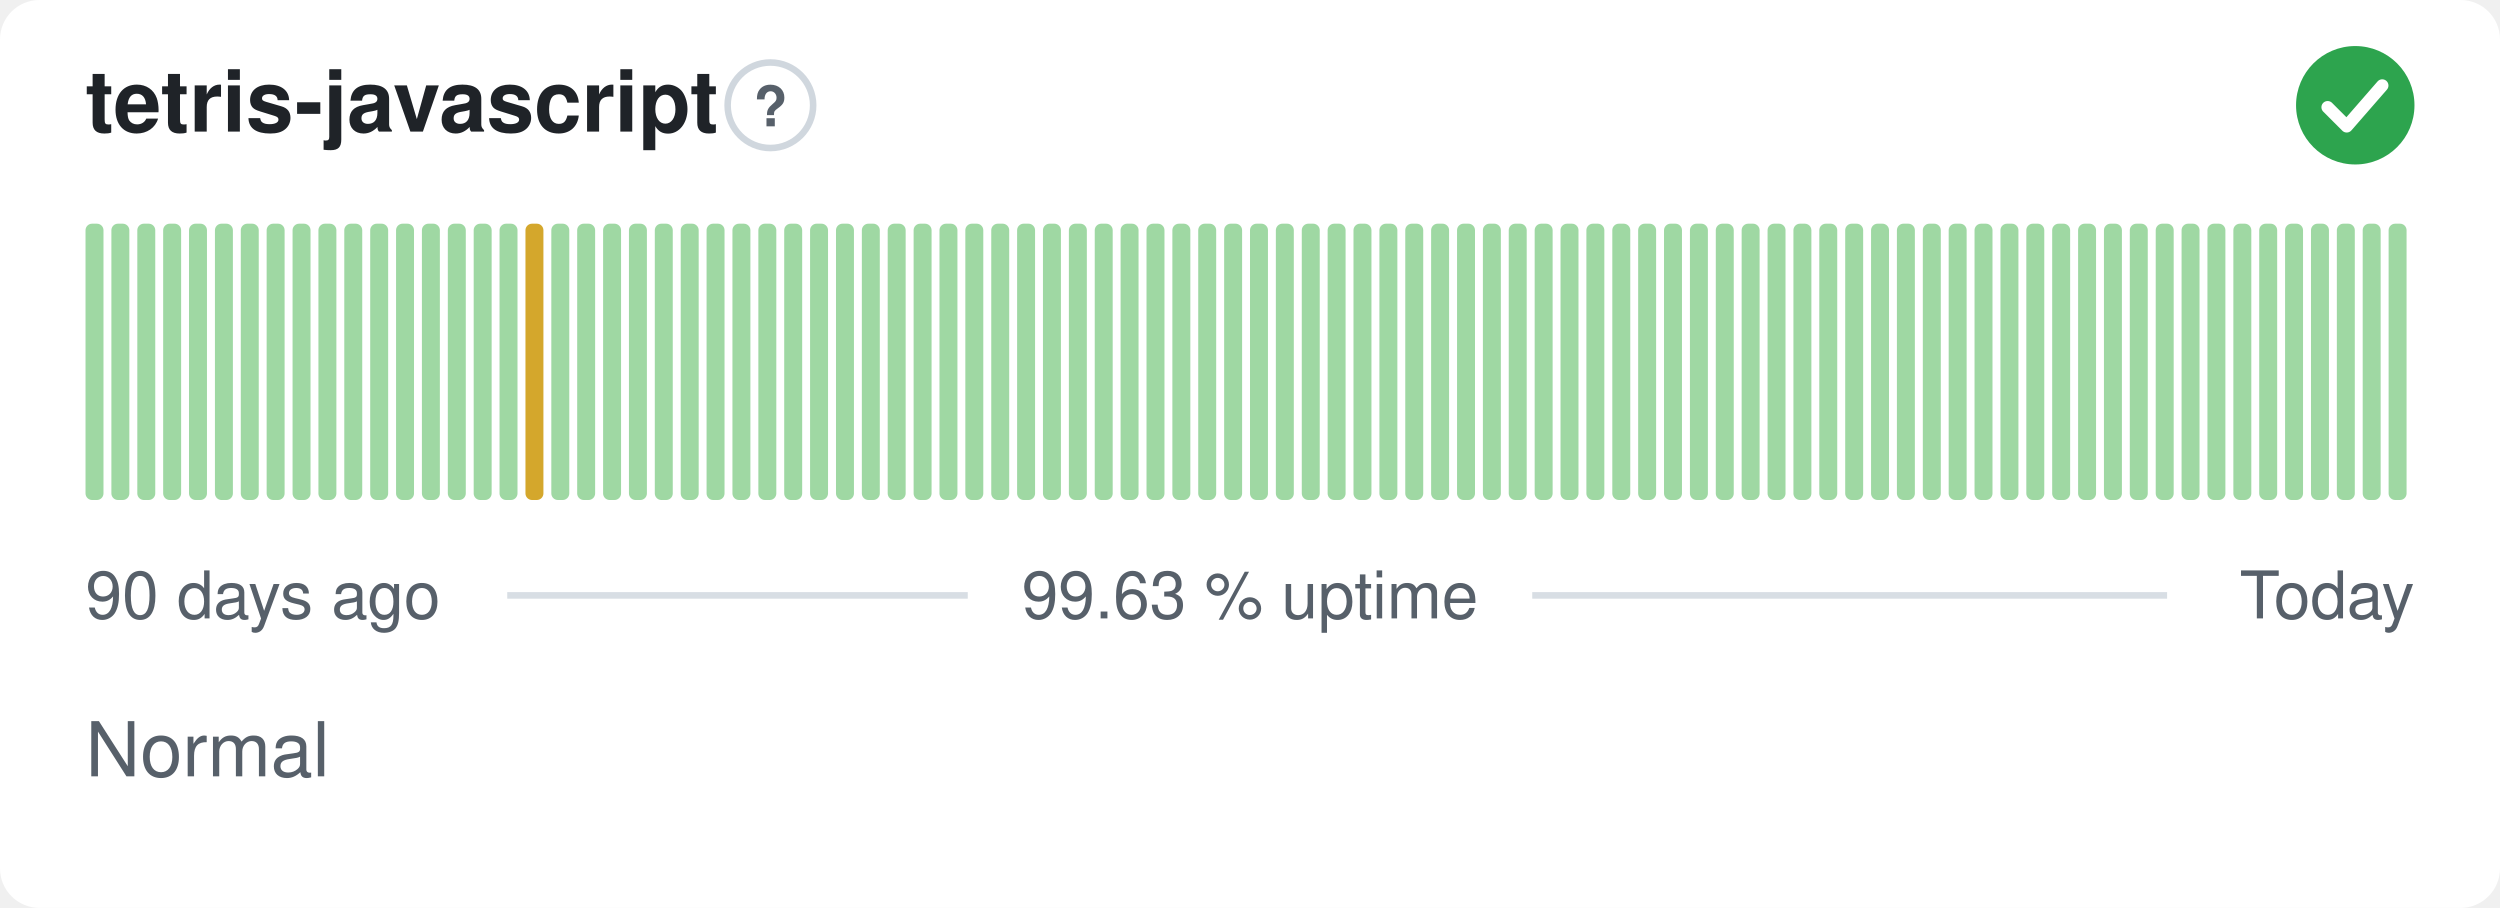
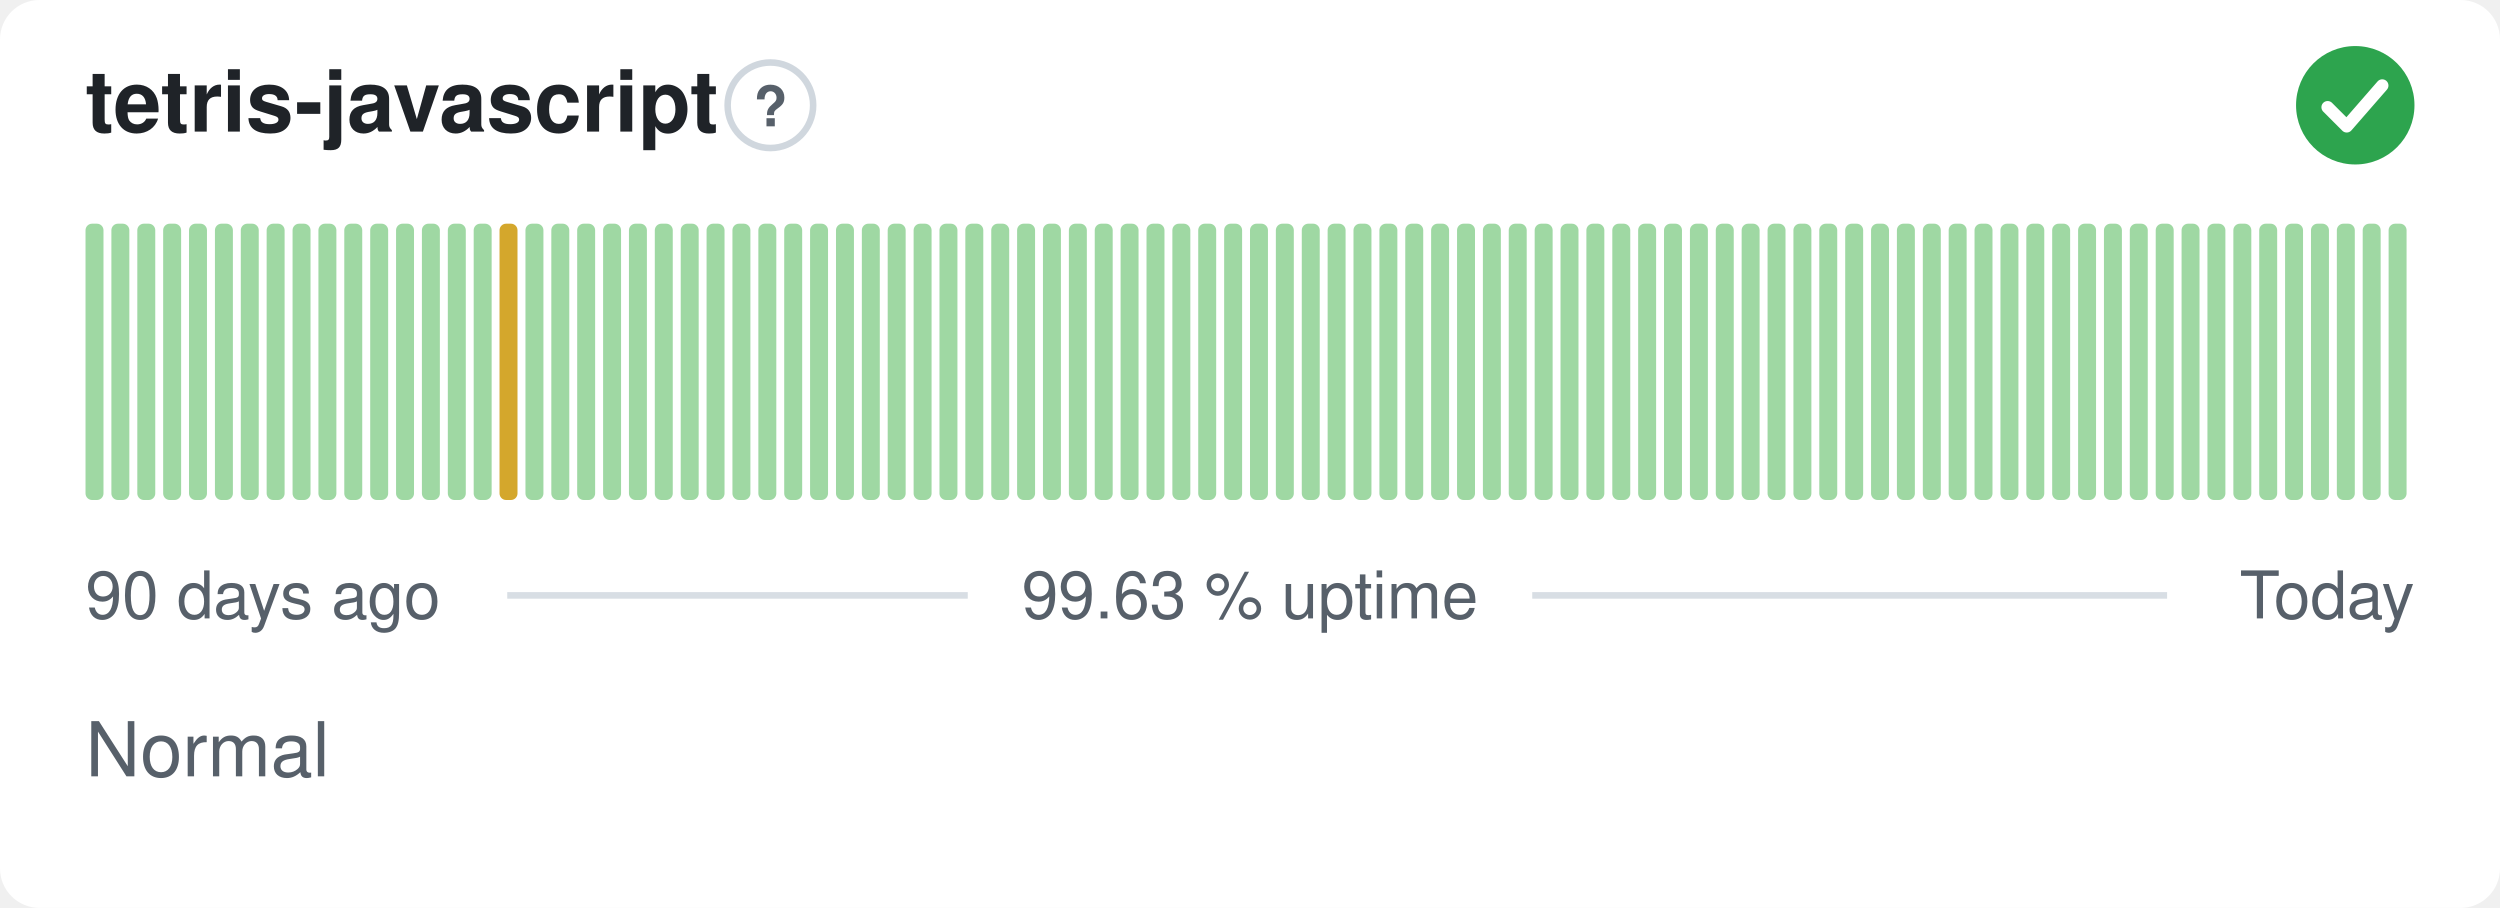
<svg xmlns="http://www.w3.org/2000/svg" width="380" height="138" viewBox="0 0 380 138" role="img" aria-label="tetris-javascript: Normal, 99.63 % uptime over the last 90 days" font-family="-apple-system,BlinkMacSystemFont,'Segoe UI',Helvetica,Arial,sans-serif">
  <style>
    @media (prefers-color-scheme: dark) {
      .bg { fill: #0d1117 }
      .title { fill: #e6edf3 }
      .muted { fill: #8b949e }
      .hint { stroke: #30363d }
      .rule { stroke: #30363d }
      .nodata { fill: #21262d }
    }
  </style>
  <rect class="bg" width="380" height="138" rx="6" fill="#ffffff" />
  <text class="title" x="13" y="20" font-size="13" font-weight="600" fill="#1f2328">tetris-javascript</text>
  <circle class="hint" cx="117.1" cy="16" r="6.5" fill="none" stroke="#d0d7de" stroke-width="1" />
  <text class="muted" x="117.1" y="19.2" text-anchor="middle" font-size="8.5" font-weight="700" fill="#57606a">?</text>
  <circle cx="358" cy="16" r="9" fill="#2da44e" />
  <path d="M353.80 16.30l2.90 2.90 5.40 -6.20" fill="none" stroke="#fff" stroke-width="1.89" stroke-linecap="round" stroke-linejoin="round" />
  <rect x="13.00" y="34.00" width="2.73" height="42.00" rx="1" fill="#9fd8a3" />
  <rect x="16.93" y="34.00" width="2.73" height="42.00" rx="1" fill="#9fd8a3" />
  <rect x="20.87" y="34.00" width="2.73" height="42.00" rx="1" fill="#9fd8a3" />
  <rect x="24.80" y="34.00" width="2.73" height="42.00" rx="1" fill="#9fd8a3" />
  <rect x="28.73" y="34.00" width="2.73" height="42.00" rx="1" fill="#9fd8a3" />
  <rect x="32.67" y="34.00" width="2.73" height="42.00" rx="1" fill="#9fd8a3" />
  <rect x="36.60" y="34.00" width="2.73" height="42.00" rx="1" fill="#9fd8a3" />
  <rect x="40.53" y="34.00" width="2.73" height="42.00" rx="1" fill="#9fd8a3" />
  <rect x="44.47" y="34.00" width="2.73" height="42.00" rx="1" fill="#9fd8a3" />
  <rect x="48.40" y="34.00" width="2.73" height="42.00" rx="1" fill="#9fd8a3" />
  <rect x="52.33" y="34.00" width="2.73" height="42.00" rx="1" fill="#9fd8a3" />
  <rect x="56.27" y="34.00" width="2.73" height="42.00" rx="1" fill="#9fd8a3" />
  <rect x="60.20" y="34.00" width="2.73" height="42.00" rx="1" fill="#9fd8a3" />
  <rect x="64.13" y="34.00" width="2.73" height="42.00" rx="1" fill="#9fd8a3" />
  <rect x="68.07" y="34.00" width="2.73" height="42.00" rx="1" fill="#9fd8a3" />
  <rect x="72.00" y="34.00" width="2.73" height="42.00" rx="1" fill="#9fd8a3" />
-   <rect x="75.93" y="34.00" width="2.73" height="42.00" rx="1" fill="#9fd8a3" />
-   <rect x="79.87" y="34.00" width="2.73" height="42.00" rx="1" fill="#d4a72c" />
+   <rect x="75.93" y="34.00" width="2.73" height="42.00" rx="1" fill="#d4a72c" />
+   <rect x="79.87" y="34.00" width="2.73" height="42.00" rx="1" fill="#9fd8a3" />
  <rect x="83.80" y="34.00" width="2.73" height="42.00" rx="1" fill="#9fd8a3" />
  <rect x="87.73" y="34.00" width="2.73" height="42.00" rx="1" fill="#9fd8a3" />
  <rect x="91.67" y="34.00" width="2.73" height="42.00" rx="1" fill="#9fd8a3" />
  <rect x="95.60" y="34.00" width="2.73" height="42.00" rx="1" fill="#9fd8a3" />
  <rect x="99.53" y="34.00" width="2.73" height="42.00" rx="1" fill="#9fd8a3" />
  <rect x="103.47" y="34.00" width="2.73" height="42.00" rx="1" fill="#9fd8a3" />
  <rect x="107.40" y="34.00" width="2.73" height="42.00" rx="1" fill="#9fd8a3" />
  <rect x="111.33" y="34.00" width="2.73" height="42.00" rx="1" fill="#9fd8a3" />
  <rect x="115.27" y="34.00" width="2.73" height="42.00" rx="1" fill="#9fd8a3" />
  <rect x="119.20" y="34.00" width="2.73" height="42.00" rx="1" fill="#9fd8a3" />
  <rect x="123.13" y="34.00" width="2.73" height="42.00" rx="1" fill="#9fd8a3" />
  <rect x="127.07" y="34.00" width="2.73" height="42.00" rx="1" fill="#9fd8a3" />
  <rect x="131.00" y="34.00" width="2.73" height="42.00" rx="1" fill="#9fd8a3" />
  <rect x="134.93" y="34.00" width="2.73" height="42.00" rx="1" fill="#9fd8a3" />
  <rect x="138.87" y="34.00" width="2.73" height="42.00" rx="1" fill="#9fd8a3" />
  <rect x="142.80" y="34.00" width="2.73" height="42.00" rx="1" fill="#9fd8a3" />
  <rect x="146.73" y="34.00" width="2.73" height="42.00" rx="1" fill="#9fd8a3" />
  <rect x="150.67" y="34.00" width="2.73" height="42.00" rx="1" fill="#9fd8a3" />
  <rect x="154.60" y="34.00" width="2.73" height="42.00" rx="1" fill="#9fd8a3" />
  <rect x="158.53" y="34.00" width="2.73" height="42.00" rx="1" fill="#9fd8a3" />
  <rect x="162.47" y="34.00" width="2.73" height="42.00" rx="1" fill="#9fd8a3" />
  <rect x="166.40" y="34.00" width="2.73" height="42.00" rx="1" fill="#9fd8a3" />
  <rect x="170.33" y="34.00" width="2.73" height="42.00" rx="1" fill="#9fd8a3" />
  <rect x="174.27" y="34.00" width="2.73" height="42.00" rx="1" fill="#9fd8a3" />
  <rect x="178.20" y="34.00" width="2.73" height="42.00" rx="1" fill="#9fd8a3" />
  <rect x="182.13" y="34.00" width="2.73" height="42.00" rx="1" fill="#9fd8a3" />
  <rect x="186.07" y="34.00" width="2.73" height="42.00" rx="1" fill="#9fd8a3" />
  <rect x="190.00" y="34.00" width="2.73" height="42.00" rx="1" fill="#9fd8a3" />
  <rect x="193.93" y="34.00" width="2.73" height="42.00" rx="1" fill="#9fd8a3" />
  <rect x="197.87" y="34.00" width="2.73" height="42.00" rx="1" fill="#9fd8a3" />
  <rect x="201.80" y="34.00" width="2.73" height="42.00" rx="1" fill="#9fd8a3" />
  <rect x="205.73" y="34.00" width="2.73" height="42.00" rx="1" fill="#9fd8a3" />
  <rect x="209.67" y="34.00" width="2.73" height="42.00" rx="1" fill="#9fd8a3" />
  <rect x="213.60" y="34.00" width="2.73" height="42.00" rx="1" fill="#9fd8a3" />
  <rect x="217.53" y="34.00" width="2.73" height="42.00" rx="1" fill="#9fd8a3" />
  <rect x="221.47" y="34.00" width="2.73" height="42.00" rx="1" fill="#9fd8a3" />
  <rect x="225.40" y="34.00" width="2.73" height="42.00" rx="1" fill="#9fd8a3" />
  <rect x="229.33" y="34.00" width="2.73" height="42.00" rx="1" fill="#9fd8a3" />
  <rect x="233.27" y="34.00" width="2.73" height="42.00" rx="1" fill="#9fd8a3" />
  <rect x="237.20" y="34.00" width="2.73" height="42.00" rx="1" fill="#9fd8a3" />
  <rect x="241.13" y="34.00" width="2.73" height="42.00" rx="1" fill="#9fd8a3" />
  <rect x="245.07" y="34.00" width="2.73" height="42.00" rx="1" fill="#9fd8a3" />
  <rect x="249.00" y="34.00" width="2.73" height="42.00" rx="1" fill="#9fd8a3" />
  <rect x="252.93" y="34.00" width="2.73" height="42.00" rx="1" fill="#9fd8a3" />
  <rect x="256.87" y="34.00" width="2.73" height="42.00" rx="1" fill="#9fd8a3" />
  <rect x="260.80" y="34.00" width="2.73" height="42.00" rx="1" fill="#9fd8a3" />
  <rect x="264.73" y="34.00" width="2.73" height="42.00" rx="1" fill="#9fd8a3" />
  <rect x="268.67" y="34.00" width="2.73" height="42.00" rx="1" fill="#9fd8a3" />
  <rect x="272.60" y="34.00" width="2.73" height="42.00" rx="1" fill="#9fd8a3" />
  <rect x="276.53" y="34.00" width="2.73" height="42.00" rx="1" fill="#9fd8a3" />
  <rect x="280.47" y="34.00" width="2.73" height="42.00" rx="1" fill="#9fd8a3" />
  <rect x="284.40" y="34.00" width="2.73" height="42.00" rx="1" fill="#9fd8a3" />
  <rect x="288.33" y="34.00" width="2.73" height="42.00" rx="1" fill="#9fd8a3" />
  <rect x="292.27" y="34.00" width="2.73" height="42.00" rx="1" fill="#9fd8a3" />
  <rect x="296.20" y="34.00" width="2.73" height="42.00" rx="1" fill="#9fd8a3" />
  <rect x="300.13" y="34.00" width="2.73" height="42.00" rx="1" fill="#9fd8a3" />
  <rect x="304.07" y="34.00" width="2.73" height="42.00" rx="1" fill="#9fd8a3" />
  <rect x="308.00" y="34.00" width="2.73" height="42.00" rx="1" fill="#9fd8a3" />
  <rect x="311.93" y="34.00" width="2.73" height="42.00" rx="1" fill="#9fd8a3" />
  <rect x="315.87" y="34.00" width="2.73" height="42.00" rx="1" fill="#9fd8a3" />
  <rect x="319.80" y="34.00" width="2.73" height="42.00" rx="1" fill="#9fd8a3" />
  <rect x="323.73" y="34.00" width="2.73" height="42.00" rx="1" fill="#9fd8a3" />
  <rect x="327.67" y="34.00" width="2.73" height="42.00" rx="1" fill="#9fd8a3" />
  <rect x="331.60" y="34.00" width="2.73" height="42.00" rx="1" fill="#9fd8a3" />
  <rect x="335.53" y="34.00" width="2.73" height="42.00" rx="1" fill="#9fd8a3" />
  <rect x="339.47" y="34.00" width="2.73" height="42.00" rx="1" fill="#9fd8a3" />
  <rect x="343.40" y="34.00" width="2.73" height="42.00" rx="1" fill="#9fd8a3" />
  <rect x="347.33" y="34.00" width="2.73" height="42.00" rx="1" fill="#9fd8a3" />
  <rect x="351.27" y="34.00" width="2.73" height="42.00" rx="1" fill="#9fd8a3" />
  <rect x="355.20" y="34.00" width="2.73" height="42.00" rx="1" fill="#9fd8a3" />
  <rect x="359.13" y="34.00" width="2.73" height="42.00" rx="1" fill="#9fd8a3" />
  <rect x="363.07" y="34.00" width="2.73" height="42.00" rx="1" fill="#9fd8a3" />
  <text class="muted" x="13" y="94" font-size="10" fill="#57606a">90 days ago</text>
  <text class="muted" x="190" y="94" text-anchor="middle" font-size="10" fill="#57606a">99.63 % uptime</text>
  <text class="muted" x="367" y="94" text-anchor="end" font-size="10" fill="#57606a">Today</text>
  <line class="rule" x1="77.1" y1="90.5" x2="147.1" y2="90.5" stroke="#d8dee4" stroke-width="1" />
  <line class="rule" x1="232.9" y1="90.5" x2="329.4" y2="90.5" stroke="#d8dee4" stroke-width="1" />
  <text class="muted" x="13" y="118" font-size="11.5" fill="#57606a">Normal</text>
</svg>
